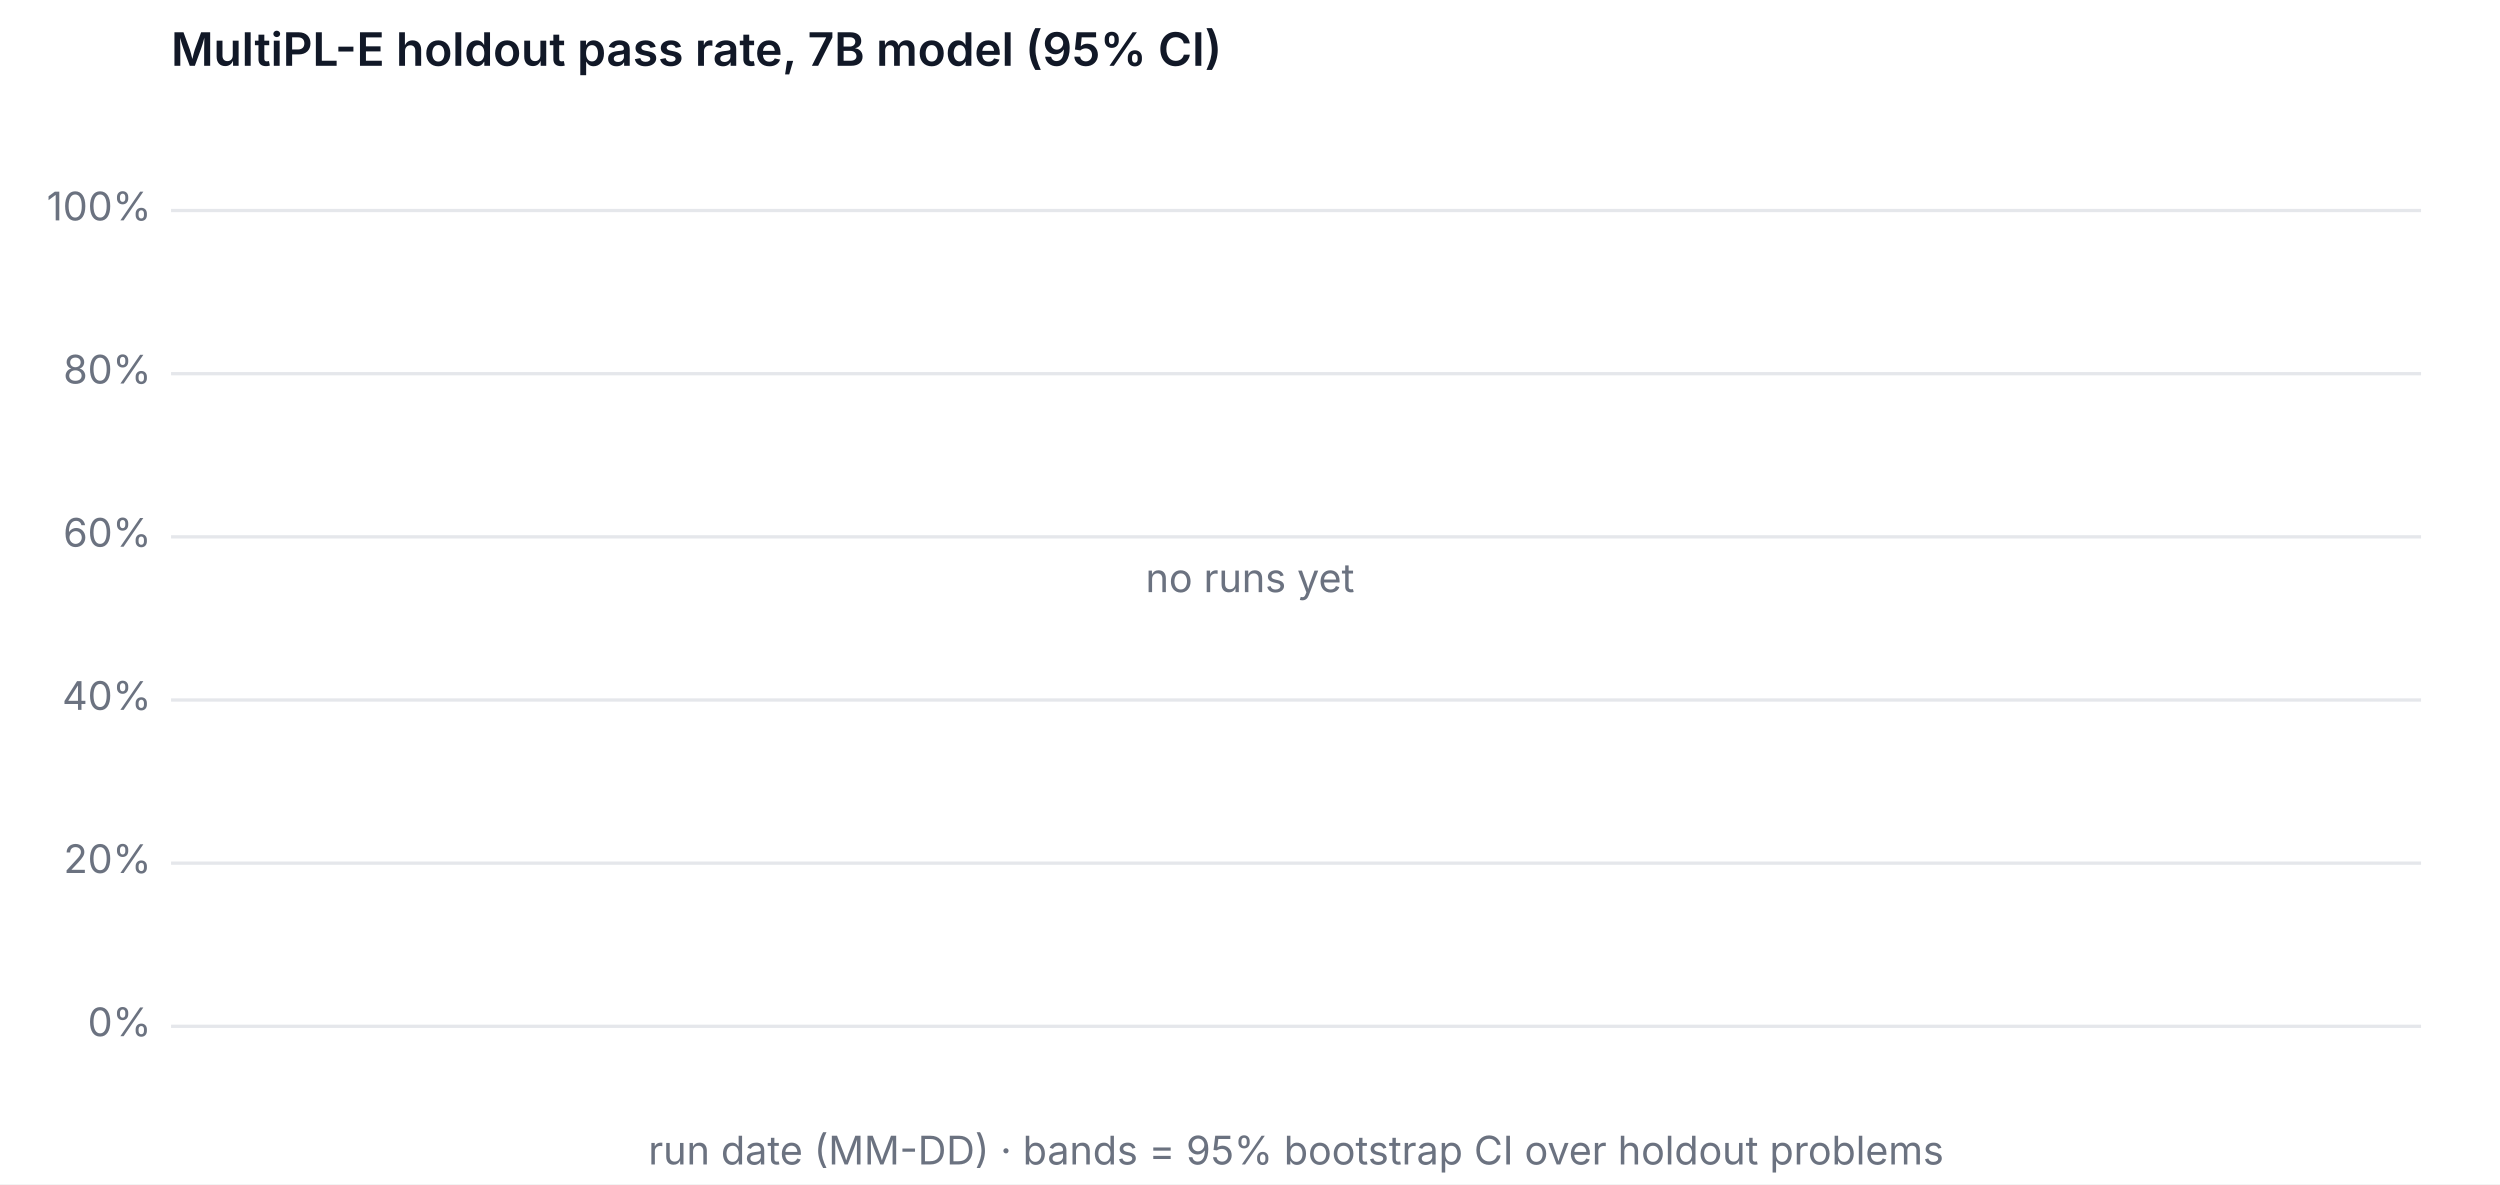
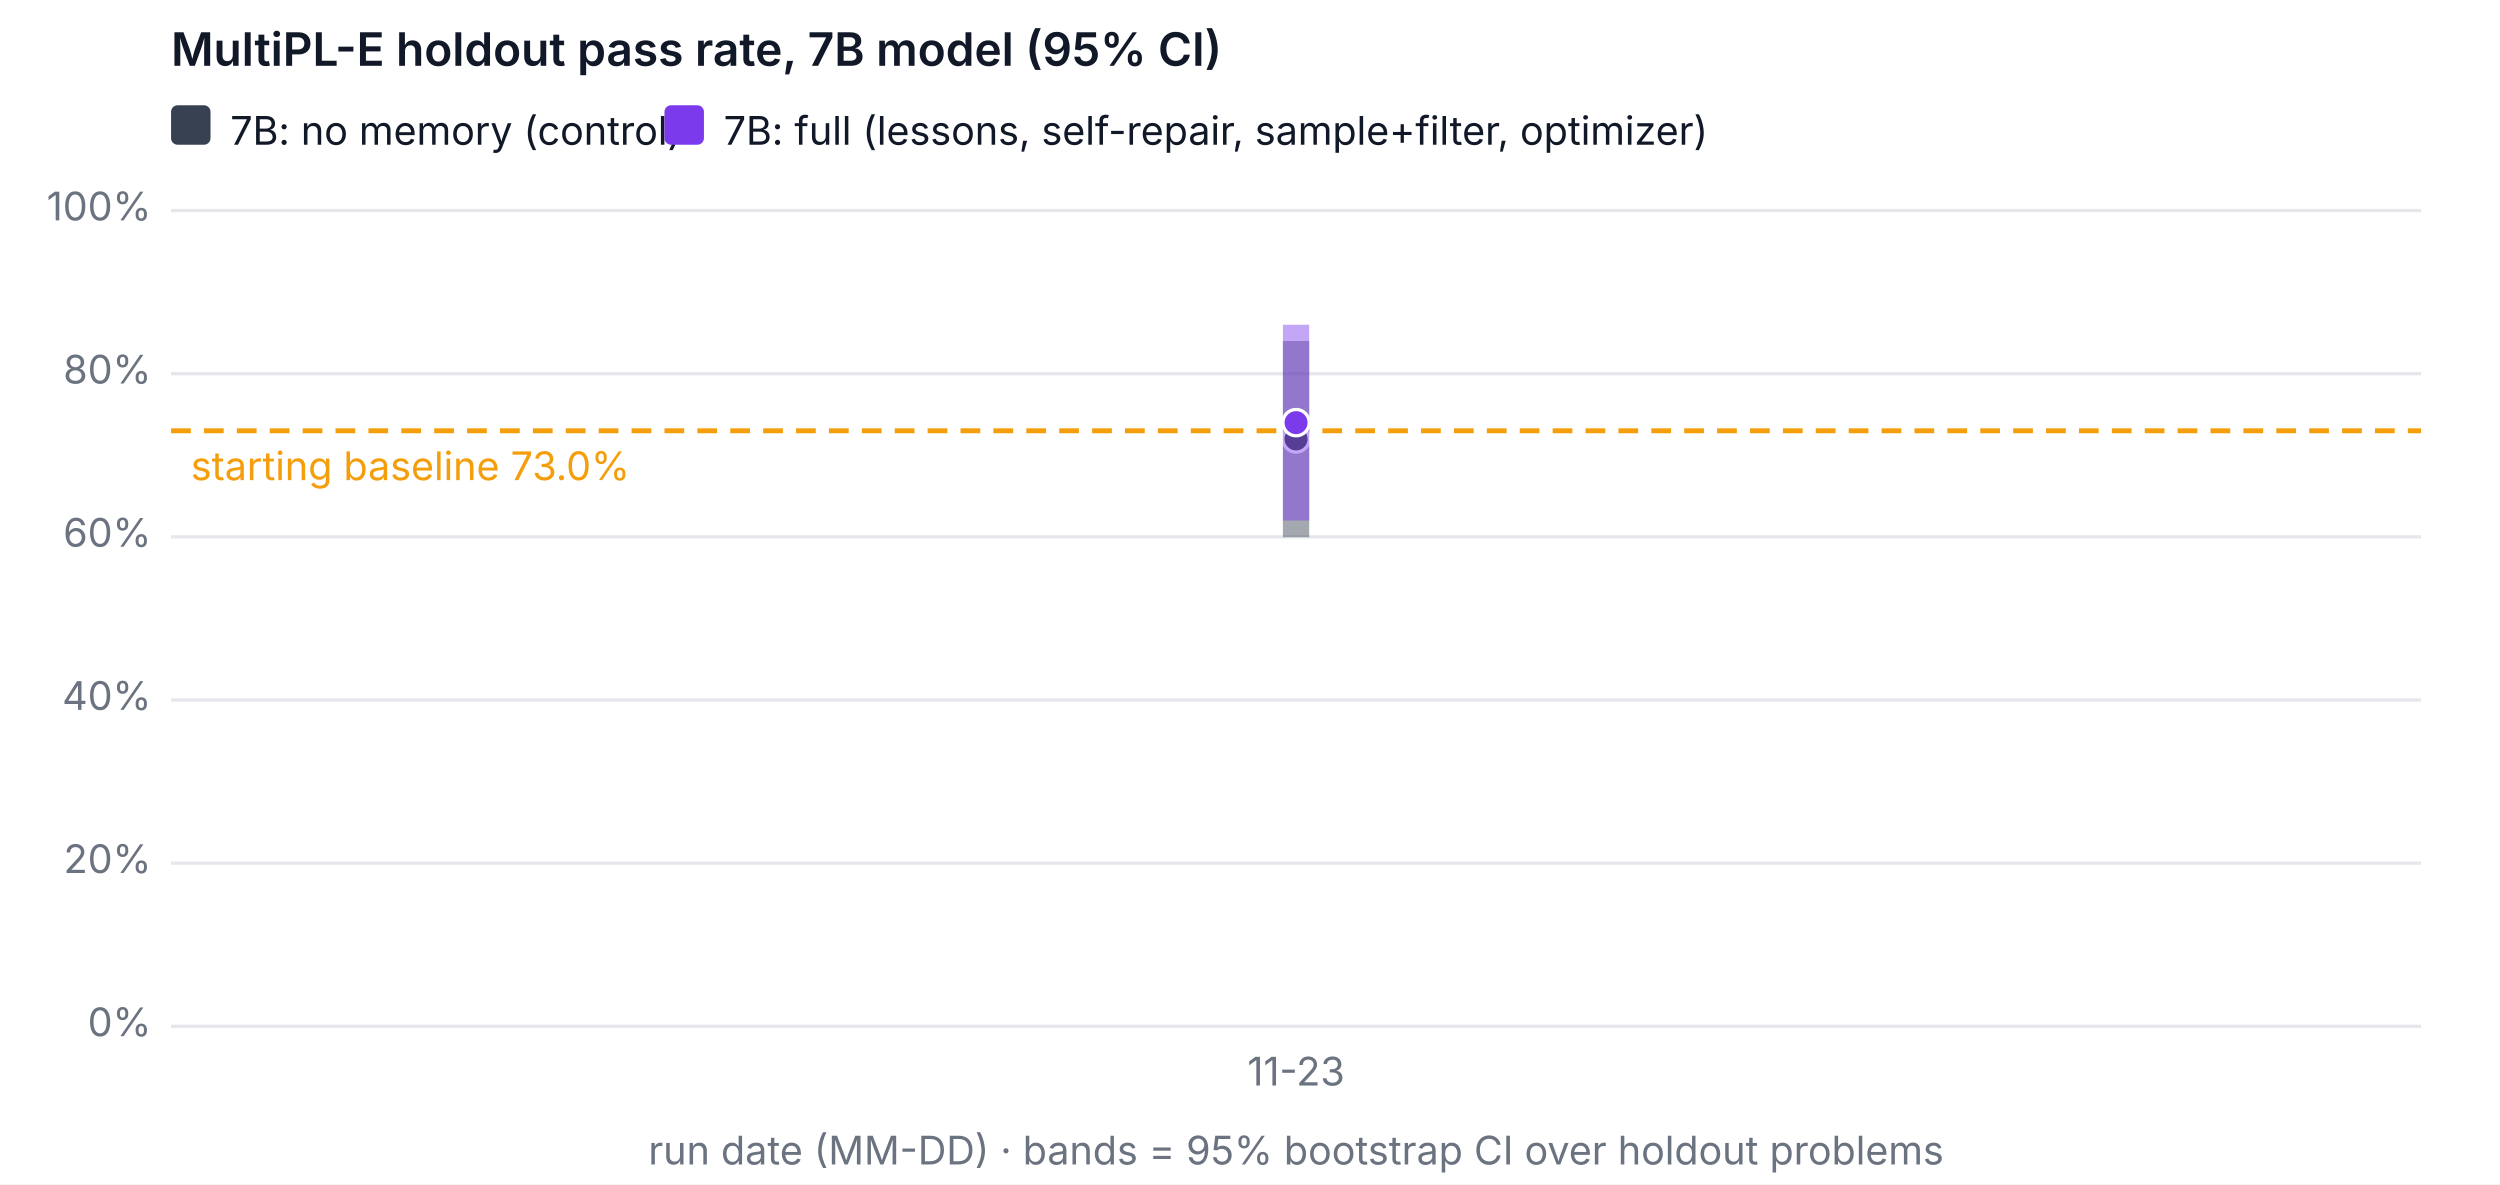
<svg xmlns="http://www.w3.org/2000/svg" width="760" height="360" viewBox="0 0 760 360" font-family="system-ui, -apple-system, Segoe UI, sans-serif" font-size="12" role="img" aria-label="MultiPL-E holdout pass rate, 7B model (95% CI)">
  <rect width="760" height="360" fill="#ffffff" />
  <text x="52" y="20" fill="#111827" font-size="14" font-weight="600">MultiPL-E holdout pass rate, 7B model (95% CI)</text>
  <line x1="52" x2="736" y1="312" y2="312" stroke="#e5e7eb" />
  <text x="46" y="315" text-anchor="end" fill="#6b7280">0%</text>
  <line x1="52" x2="736" y1="262.4" y2="262.4" stroke="#e5e7eb" />
  <text x="46" y="265.4" text-anchor="end" fill="#6b7280">20%</text>
  <line x1="52" x2="736" y1="212.8" y2="212.8" stroke="#e5e7eb" />
  <text x="46" y="215.8" text-anchor="end" fill="#6b7280">40%</text>
  <line x1="52" x2="736" y1="163.2" y2="163.2" stroke="#e5e7eb" />
  <text x="46" y="166.2" text-anchor="end" fill="#6b7280">60%</text>
  <line x1="52" x2="736" y1="113.6" y2="113.6" stroke="#e5e7eb" />
  <text x="46" y="116.6" text-anchor="end" fill="#6b7280">80%</text>
  <line x1="52" x2="736" y1="64" y2="64" stroke="#e5e7eb" />
  <text x="46" y="67" text-anchor="end" fill="#6b7280">100%</text>
+   <text x="394" y="330" text-anchor="middle" fill="#6b7280">11-23</text>
  <text x="394" y="354" text-anchor="middle" fill="#6b7280">run date (MM-DD) · bands = 95% bootstrap CI over holdout problems</text>
-   <text x="380" y="180" text-anchor="middle" fill="#6b7280">no runs yet</text>
+   <line x1="52" x2="736" y1="130.96" y2="130.96" stroke="#f59e0b" stroke-dasharray="6 4" stroke-width="1.5" />
+   <text x="58" y="145.96" fill="#f59e0b">starting baseline 73.0%</text>
+   <line class="band" data-variant="baseline-7b" x1="394" x2="394" y1="163.324" y2="103.68" stroke="#374151" stroke-opacity="0.45" stroke-width="8" />
+   <polyline data-variant="baseline-7b" fill="none" stroke="#374151" stroke-width="2" points="394,133.44" />
+   <circle cx="394" cy="133.44" r="4" fill="#374151" stroke="#ffffff" />
+   <line class="band" data-variant="full-7b" x1="394" x2="394" y1="158.24" y2="98.72" stroke="#7c3aed" stroke-opacity="0.45" stroke-width="8" />
+   <polyline data-variant="full-7b" fill="none" stroke="#7c3aed" stroke-width="2" points="394,128.48" />
+   <circle cx="394" cy="128.48" r="4" fill="#7c3aed" stroke="#ffffff" />
+   <rect x="52" y="32" width="12" height="12" rx="2" fill="#374151" />
+   <text x="70" y="44" fill="#111827">7B: no memory (control)</text>
+   <rect x="202" y="32" width="12" height="12" rx="2" fill="#7c3aed" />
+   <text x="220" y="44" fill="#111827">7B: full (lessons, self-repair, sample+filter, optimizer)</text>
</svg>
